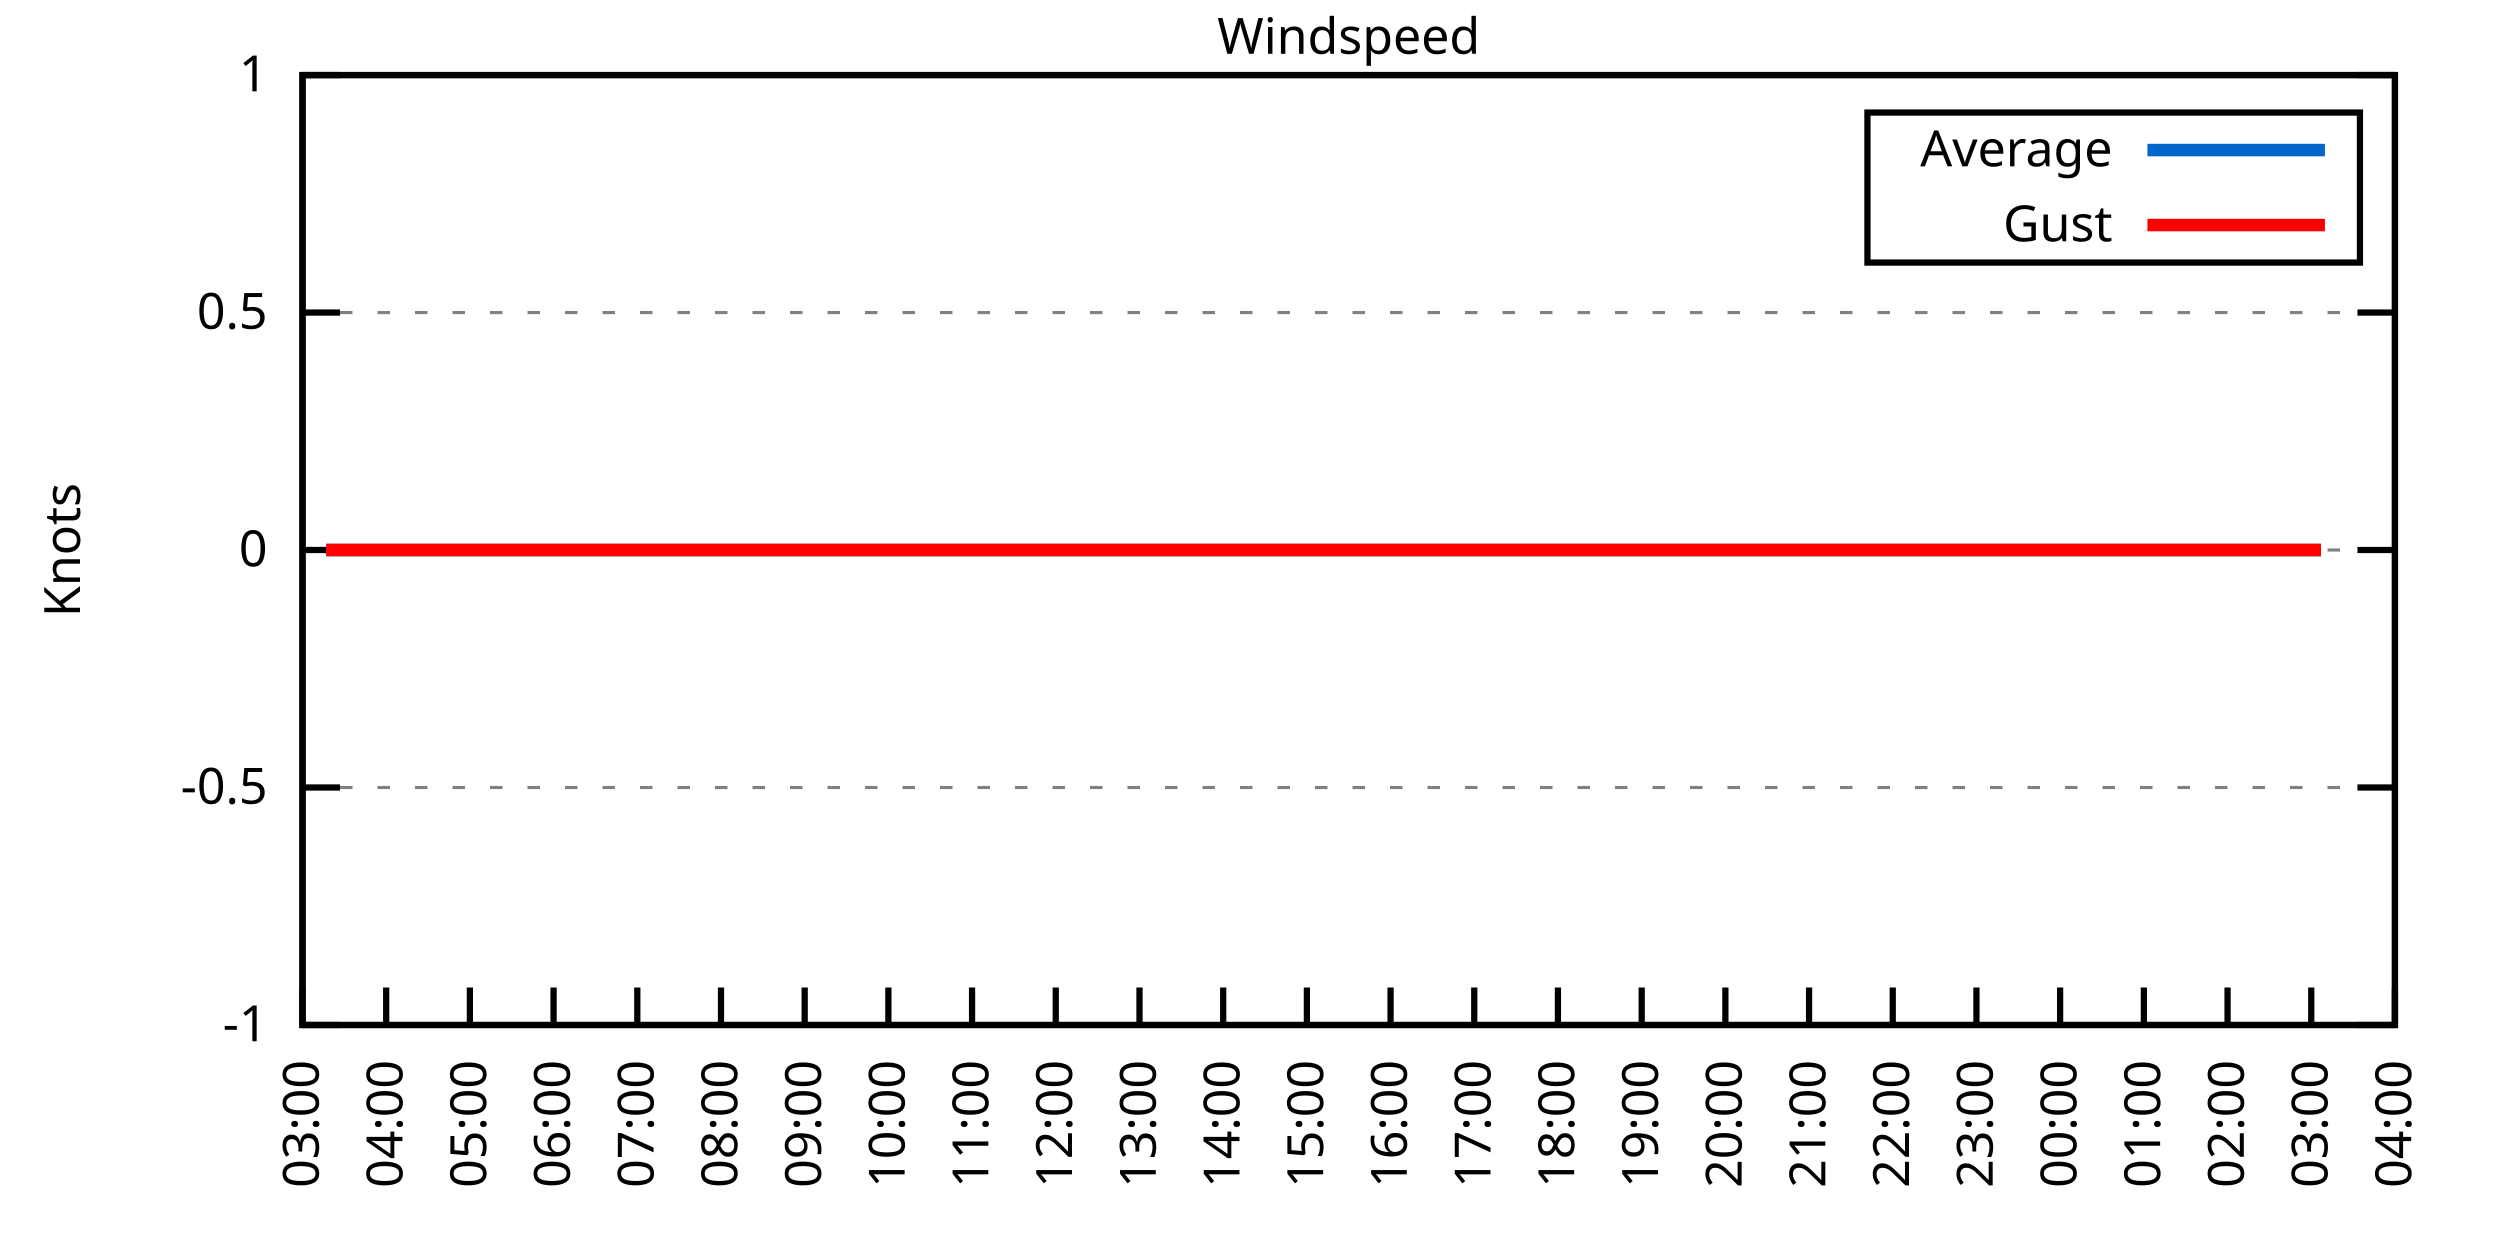
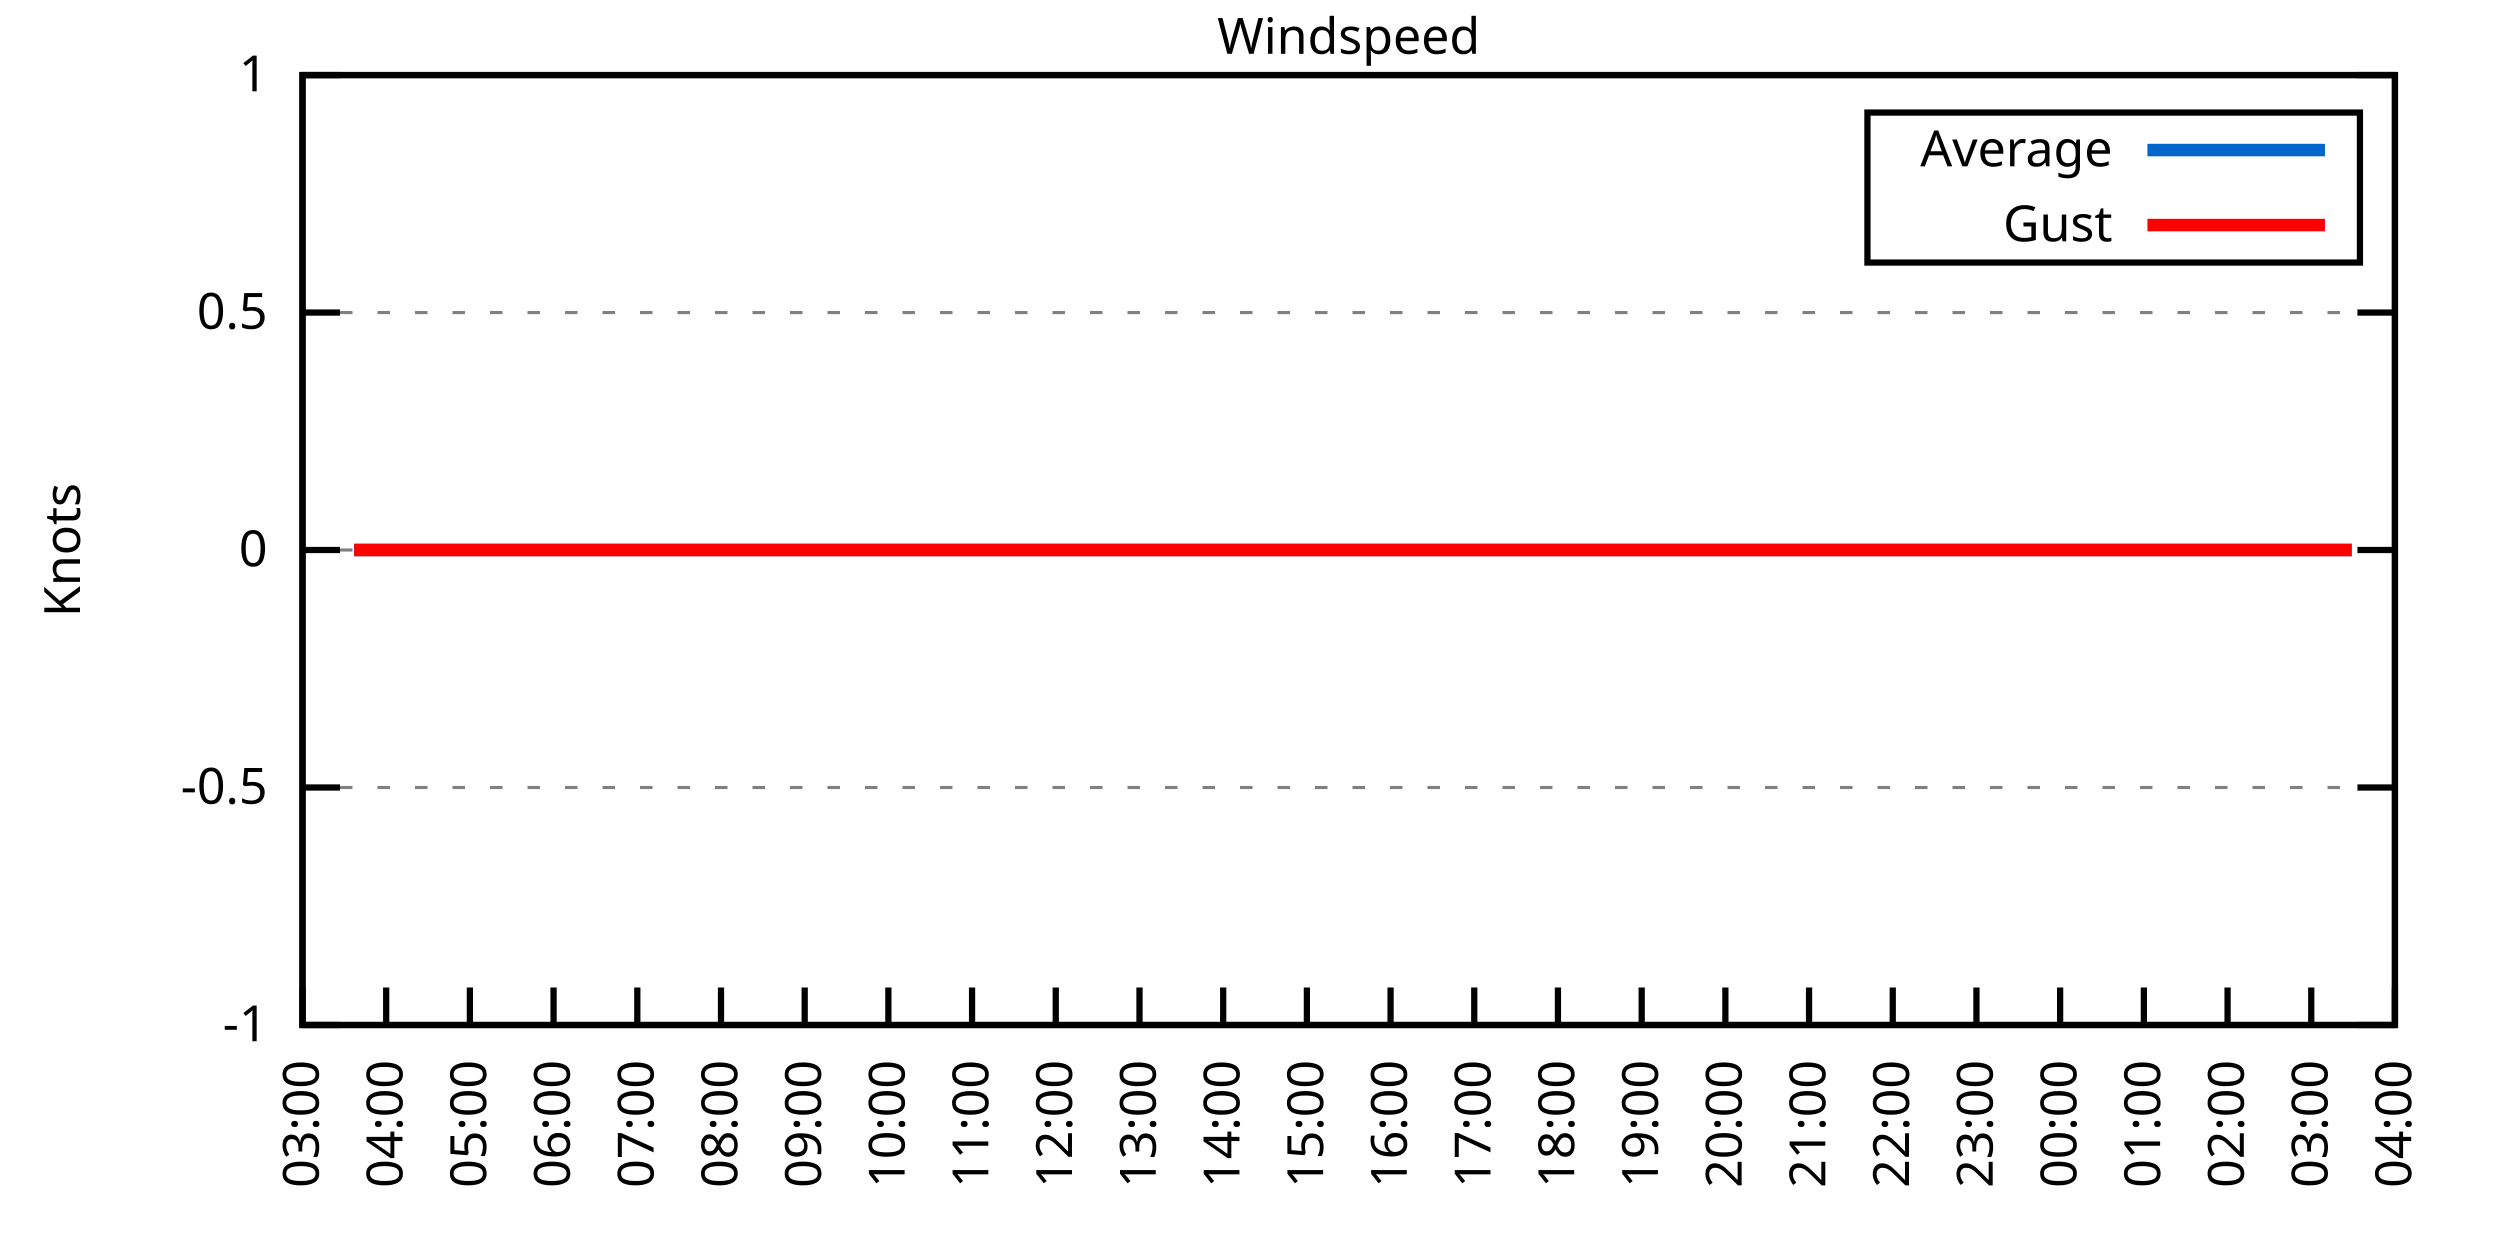
<svg xmlns="http://www.w3.org/2000/svg" xmlns:xlink="http://www.w3.org/1999/xlink" width="400" height="200" viewBox="0 0 400 200">
  <g id="gnuplot_canvas">
    <rect x="0" y="0" width="400" height="200" fill="none" />
    <defs>
      <circle id="gpDot" r="0.5" stroke-width="0.5" stroke="currentColor" />
      <path id="gpPt0" stroke-width="0.333" stroke="currentColor" d="M-1,0 h2 M0,-1 v2" />
      <path id="gpPt1" stroke-width="0.333" stroke="currentColor" d="M-1,-1 L1,1 M1,-1 L-1,1" />
      <path id="gpPt2" stroke-width="0.333" stroke="currentColor" d="M-1,0 L1,0 M0,-1 L0,1 M-1,-1 L1,1 M-1,1 L1,-1" />
      <rect id="gpPt3" stroke-width="0.333" stroke="currentColor" x="-1" y="-1" width="2" height="2" />
      <rect id="gpPt4" stroke-width="0.333" stroke="currentColor" fill="currentColor" x="-1" y="-1" width="2" height="2" />
      <circle id="gpPt5" stroke-width="0.333" stroke="currentColor" cx="0" cy="0" r="1" />
      <use xlink:href="#gpPt5" id="gpPt6" fill="currentColor" stroke="none" />
      <path id="gpPt7" stroke-width="0.333" stroke="currentColor" d="M0,-1.33 L-1.33,0.67 L1.33,0.67 z" />
      <use xlink:href="#gpPt7" id="gpPt8" fill="currentColor" stroke="none" />
      <use xlink:href="#gpPt7" id="gpPt9" stroke="currentColor" transform="rotate(180)" />
      <use xlink:href="#gpPt9" id="gpPt10" fill="currentColor" stroke="none" />
      <use xlink:href="#gpPt3" id="gpPt11" stroke="currentColor" transform="rotate(45)" />
      <use xlink:href="#gpPt11" id="gpPt12" fill="currentColor" stroke="none" />
      <path id="gpPt13" stroke-width="0.333" stroke="currentColor" d="M0,1.330 L1.265,0.411 L0.782,-1.067 L-0.782,-1.076 L-1.265,0.411 z" />
      <use xlink:href="#gpPt13" id="gpPt14" fill="currentColor" stroke="none" />
      <filter id="textbox" filterUnits="objectBoundingBox" x="0" y="0" height="1" width="1">
        <feFlood flood-color="white" flood-opacity="1" result="bgnd" />
        <feComposite in="SourceGraphic" in2="bgnd" operator="atop" />
      </filter>
      <filter id="greybox" filterUnits="objectBoundingBox" x="0" y="0" height="1" width="1">
        <feFlood flood-color="lightgrey" flood-opacity="1" result="grey" />
        <feComposite in="SourceGraphic" in2="grey" operator="atop" />
      </filter>
    </defs>
    <g fill="none" color="white" stroke="currentColor" stroke-width="1.00" stroke-linecap="butt" stroke-linejoin="miter">
</g>
    <g fill="none" color="black" stroke="currentColor" stroke-width="1.00" stroke-linecap="butt" stroke-linejoin="miter">
      <g stroke="none" shape-rendering="crispEdges">
        <polygon fill="rgb(255, 255, 255)" points="48.40,164.00 383.18,164.00 383.18,12.02 48.40,12.02 " />
      </g>
    </g>
    <g fill="none" color="black" stroke="currentColor" stroke-width="1.00" stroke-linecap="butt" stroke-linejoin="miter">
</g>
    <g fill="none" color="black" stroke="black" stroke-width="0.50" stroke-linecap="butt" stroke-linejoin="miter">
</g>
    <g fill="none" color="gray" stroke="currentColor" stroke-width="0.50" stroke-linecap="butt" stroke-linejoin="miter">
      <path stroke="gray" stroke-dasharray="2,4" class="gridline" d="M48.40,164.00 L383.19,164.00  " />
    </g>
    <g fill="none" color="gray" stroke="gray" stroke-width="1.00" stroke-linecap="butt" stroke-linejoin="miter">
</g>
    <g fill="none" color="black" stroke="currentColor" stroke-width="1.00" stroke-linecap="butt" stroke-linejoin="miter">
      <path stroke="black" d="M48.40,164.00 L54.40,164.00 M383.19,164.00 L377.19,164.00  " />
      <g transform="translate(42.80,166.60)" stroke="none" fill="black" font-family="Sans" font-size="8.00" text-anchor="end">
        <text>
          <tspan font-family="Sans">-1</tspan>
        </text>
      </g>
    </g>
    <g fill="none" color="black" stroke="currentColor" stroke-width="1.00" stroke-linecap="butt" stroke-linejoin="miter">
</g>
    <g fill="none" color="black" stroke="black" stroke-width="0.50" stroke-linecap="butt" stroke-linejoin="miter">
</g>
    <g fill="none" color="gray" stroke="currentColor" stroke-width="0.50" stroke-linecap="butt" stroke-linejoin="miter">
      <path stroke="gray" stroke-dasharray="2,4" class="gridline" d="M48.40,126.00 L383.19,126.00  " />
    </g>
    <g fill="none" color="gray" stroke="gray" stroke-width="1.00" stroke-linecap="butt" stroke-linejoin="miter">
</g>
    <g fill="none" color="black" stroke="currentColor" stroke-width="1.00" stroke-linecap="butt" stroke-linejoin="miter">
      <path stroke="black" d="M48.40,126.00 L54.40,126.00 M383.19,126.00 L377.19,126.00  " />
      <g transform="translate(42.80,128.60)" stroke="none" fill="black" font-family="Sans" font-size="8.00" text-anchor="end">
        <text>
          <tspan font-family="Sans">-0.5</tspan>
        </text>
      </g>
    </g>
    <g fill="none" color="black" stroke="currentColor" stroke-width="1.00" stroke-linecap="butt" stroke-linejoin="miter">
</g>
    <g fill="none" color="black" stroke="black" stroke-width="0.50" stroke-linecap="butt" stroke-linejoin="miter">
</g>
    <g fill="none" color="gray" stroke="currentColor" stroke-width="0.50" stroke-linecap="butt" stroke-linejoin="miter">
      <path stroke="gray" stroke-dasharray="2,4" class="gridline" d="M48.40,88.00 L383.19,88.00  " />
    </g>
    <g fill="none" color="gray" stroke="gray" stroke-width="1.00" stroke-linecap="butt" stroke-linejoin="miter">
</g>
    <g fill="none" color="black" stroke="currentColor" stroke-width="1.00" stroke-linecap="butt" stroke-linejoin="miter">
      <path stroke="black" d="M48.40,88.00 L54.40,88.00 M383.19,88.00 L377.19,88.00  " />
      <g transform="translate(42.80,90.60)" stroke="none" fill="black" font-family="Sans" font-size="8.00" text-anchor="end">
        <text>
          <tspan font-family="Sans"> 0</tspan>
        </text>
      </g>
    </g>
    <g fill="none" color="black" stroke="currentColor" stroke-width="1.00" stroke-linecap="butt" stroke-linejoin="miter">
</g>
    <g fill="none" color="black" stroke="black" stroke-width="0.50" stroke-linecap="butt" stroke-linejoin="miter">
</g>
    <g fill="none" color="gray" stroke="currentColor" stroke-width="0.50" stroke-linecap="butt" stroke-linejoin="miter">
      <path stroke="gray" stroke-dasharray="2,4" class="gridline" d="M48.40,50.01 L383.19,50.01  " />
    </g>
    <g fill="none" color="gray" stroke="gray" stroke-width="1.00" stroke-linecap="butt" stroke-linejoin="miter">
</g>
    <g fill="none" color="black" stroke="currentColor" stroke-width="1.00" stroke-linecap="butt" stroke-linejoin="miter">
      <path stroke="black" d="M48.40,50.01 L54.40,50.01 M383.19,50.01 L377.19,50.01  " />
      <g transform="translate(42.80,52.61)" stroke="none" fill="black" font-family="Sans" font-size="8.00" text-anchor="end">
        <text>
          <tspan font-family="Sans"> 0.5</tspan>
        </text>
      </g>
    </g>
    <g fill="none" color="black" stroke="currentColor" stroke-width="1.00" stroke-linecap="butt" stroke-linejoin="miter">
</g>
    <g fill="none" color="black" stroke="black" stroke-width="0.50" stroke-linecap="butt" stroke-linejoin="miter">
</g>
    <g fill="none" color="gray" stroke="currentColor" stroke-width="0.50" stroke-linecap="butt" stroke-linejoin="miter">
      <path stroke="gray" stroke-dasharray="2,4" class="gridline" d="M48.40,12.01 L383.19,12.01  " />
    </g>
    <g fill="none" color="gray" stroke="gray" stroke-width="1.00" stroke-linecap="butt" stroke-linejoin="miter">
</g>
    <g fill="none" color="black" stroke="currentColor" stroke-width="1.00" stroke-linecap="butt" stroke-linejoin="miter">
      <path stroke="black" d="M48.40,12.01 L54.40,12.01 M383.19,12.01 L377.19,12.01  " />
      <g transform="translate(42.80,14.61)" stroke="none" fill="black" font-family="Sans" font-size="8.00" text-anchor="end">
        <text>
          <tspan font-family="Sans"> 1</tspan>
        </text>
      </g>
    </g>
    <g fill="none" color="black" stroke="currentColor" stroke-width="1.00" stroke-linecap="butt" stroke-linejoin="miter">
      <path stroke="black" d="M48.40,164.00 L48.40,158.00  " />
      <g transform="translate(51.00,169.60) rotate(270.00)" stroke="none" fill="black" font-family="Sans" font-size="8.00" text-anchor="end">
        <text>
          <tspan font-family="Sans">03:00</tspan>
        </text>
      </g>
    </g>
    <g fill="none" color="black" stroke="currentColor" stroke-width="1.00" stroke-linecap="butt" stroke-linejoin="miter">
      <path stroke="black" d="M61.79,164.00 L61.79,158.00  " />
      <g transform="translate(64.39,169.60) rotate(270.00)" stroke="none" fill="black" font-family="Sans" font-size="8.00" text-anchor="end">
        <text>
          <tspan font-family="Sans">04:00</tspan>
        </text>
      </g>
    </g>
    <g fill="none" color="black" stroke="currentColor" stroke-width="1.00" stroke-linecap="butt" stroke-linejoin="miter">
      <path stroke="black" d="M75.18,164.00 L75.18,158.00  " />
      <g transform="translate(77.78,169.60) rotate(270.00)" stroke="none" fill="black" font-family="Sans" font-size="8.00" text-anchor="end">
        <text>
          <tspan font-family="Sans">05:00</tspan>
        </text>
      </g>
    </g>
    <g fill="none" color="black" stroke="currentColor" stroke-width="1.00" stroke-linecap="butt" stroke-linejoin="miter">
      <path stroke="black" d="M88.57,164.00 L88.57,158.00  " />
      <g transform="translate(91.17,169.60) rotate(270.00)" stroke="none" fill="black" font-family="Sans" font-size="8.00" text-anchor="end">
        <text>
          <tspan font-family="Sans">06:00</tspan>
        </text>
      </g>
    </g>
    <g fill="none" color="black" stroke="currentColor" stroke-width="1.00" stroke-linecap="butt" stroke-linejoin="miter">
      <path stroke="black" d="M101.97,164.00 L101.97,158.00  " />
      <g transform="translate(104.57,169.60) rotate(270.00)" stroke="none" fill="black" font-family="Sans" font-size="8.00" text-anchor="end">
        <text>
          <tspan font-family="Sans">07:00</tspan>
        </text>
      </g>
    </g>
    <g fill="none" color="black" stroke="currentColor" stroke-width="1.00" stroke-linecap="butt" stroke-linejoin="miter">
      <path stroke="black" d="M115.36,164.00 L115.36,158.00  " />
      <g transform="translate(117.96,169.60) rotate(270.00)" stroke="none" fill="black" font-family="Sans" font-size="8.00" text-anchor="end">
        <text>
          <tspan font-family="Sans">08:00</tspan>
        </text>
      </g>
    </g>
    <g fill="none" color="black" stroke="currentColor" stroke-width="1.00" stroke-linecap="butt" stroke-linejoin="miter">
      <path stroke="black" d="M128.75,164.00 L128.75,158.00  " />
      <g transform="translate(131.35,169.60) rotate(270.00)" stroke="none" fill="black" font-family="Sans" font-size="8.00" text-anchor="end">
        <text>
          <tspan font-family="Sans">09:00</tspan>
        </text>
      </g>
    </g>
    <g fill="none" color="black" stroke="currentColor" stroke-width="1.00" stroke-linecap="butt" stroke-linejoin="miter">
      <path stroke="black" d="M142.14,164.00 L142.14,158.00  " />
      <g transform="translate(144.74,169.60) rotate(270.00)" stroke="none" fill="black" font-family="Sans" font-size="8.00" text-anchor="end">
        <text>
          <tspan font-family="Sans">10:00</tspan>
        </text>
      </g>
    </g>
    <g fill="none" color="black" stroke="currentColor" stroke-width="1.00" stroke-linecap="butt" stroke-linejoin="miter">
      <path stroke="black" d="M155.53,164.00 L155.53,158.00  " />
      <g transform="translate(158.13,169.60) rotate(270.00)" stroke="none" fill="black" font-family="Sans" font-size="8.00" text-anchor="end">
        <text>
          <tspan font-family="Sans">11:00</tspan>
        </text>
      </g>
    </g>
    <g fill="none" color="black" stroke="currentColor" stroke-width="1.00" stroke-linecap="butt" stroke-linejoin="miter">
      <path stroke="black" d="M168.92,164.00 L168.92,158.00  " />
      <g transform="translate(171.52,169.60) rotate(270.00)" stroke="none" fill="black" font-family="Sans" font-size="8.00" text-anchor="end">
        <text>
          <tspan font-family="Sans">12:00</tspan>
        </text>
      </g>
    </g>
    <g fill="none" color="black" stroke="currentColor" stroke-width="1.00" stroke-linecap="butt" stroke-linejoin="miter">
      <path stroke="black" d="M182.32,164.00 L182.32,158.00  " />
      <g transform="translate(184.92,169.60) rotate(270.00)" stroke="none" fill="black" font-family="Sans" font-size="8.00" text-anchor="end">
        <text>
          <tspan font-family="Sans">13:00</tspan>
        </text>
      </g>
    </g>
    <g fill="none" color="black" stroke="currentColor" stroke-width="1.00" stroke-linecap="butt" stroke-linejoin="miter">
      <path stroke="black" d="M195.71,164.00 L195.71,158.00  " />
      <g transform="translate(198.31,169.60) rotate(270.00)" stroke="none" fill="black" font-family="Sans" font-size="8.00" text-anchor="end">
        <text>
          <tspan font-family="Sans">14:00</tspan>
        </text>
      </g>
    </g>
    <g fill="none" color="black" stroke="currentColor" stroke-width="1.00" stroke-linecap="butt" stroke-linejoin="miter">
      <path stroke="black" d="M209.10,164.00 L209.10,158.00  " />
      <g transform="translate(211.70,169.60) rotate(270.00)" stroke="none" fill="black" font-family="Sans" font-size="8.00" text-anchor="end">
        <text>
          <tspan font-family="Sans">15:00</tspan>
        </text>
      </g>
    </g>
    <g fill="none" color="black" stroke="currentColor" stroke-width="1.00" stroke-linecap="butt" stroke-linejoin="miter">
      <path stroke="black" d="M222.49,164.00 L222.49,158.00  " />
      <g transform="translate(225.09,169.60) rotate(270.00)" stroke="none" fill="black" font-family="Sans" font-size="8.00" text-anchor="end">
        <text>
          <tspan font-family="Sans">16:00</tspan>
        </text>
      </g>
    </g>
    <g fill="none" color="black" stroke="currentColor" stroke-width="1.00" stroke-linecap="butt" stroke-linejoin="miter">
      <path stroke="black" d="M235.88,164.00 L235.88,158.00  " />
      <g transform="translate(238.48,169.60) rotate(270.00)" stroke="none" fill="black" font-family="Sans" font-size="8.00" text-anchor="end">
        <text>
          <tspan font-family="Sans">17:00</tspan>
        </text>
      </g>
    </g>
    <g fill="none" color="black" stroke="currentColor" stroke-width="1.00" stroke-linecap="butt" stroke-linejoin="miter">
      <path stroke="black" d="M249.27,164.00 L249.27,158.00  " />
      <g transform="translate(251.87,169.60) rotate(270.00)" stroke="none" fill="black" font-family="Sans" font-size="8.00" text-anchor="end">
        <text>
          <tspan font-family="Sans">18:00</tspan>
        </text>
      </g>
    </g>
    <g fill="none" color="black" stroke="currentColor" stroke-width="1.00" stroke-linecap="butt" stroke-linejoin="miter">
      <path stroke="black" d="M262.67,164.00 L262.67,158.00  " />
      <g transform="translate(265.27,169.60) rotate(270.00)" stroke="none" fill="black" font-family="Sans" font-size="8.00" text-anchor="end">
        <text>
          <tspan font-family="Sans">19:00</tspan>
        </text>
      </g>
    </g>
    <g fill="none" color="black" stroke="currentColor" stroke-width="1.00" stroke-linecap="butt" stroke-linejoin="miter">
      <path stroke="black" d="M276.06,164.00 L276.06,158.00  " />
      <g transform="translate(278.66,169.60) rotate(270.00)" stroke="none" fill="black" font-family="Sans" font-size="8.00" text-anchor="end">
        <text>
          <tspan font-family="Sans">20:00</tspan>
        </text>
      </g>
    </g>
    <g fill="none" color="black" stroke="currentColor" stroke-width="1.00" stroke-linecap="butt" stroke-linejoin="miter">
      <path stroke="black" d="M289.45,164.00 L289.45,158.00  " />
      <g transform="translate(292.05,169.60) rotate(270.00)" stroke="none" fill="black" font-family="Sans" font-size="8.00" text-anchor="end">
        <text>
          <tspan font-family="Sans">21:00</tspan>
        </text>
      </g>
    </g>
    <g fill="none" color="black" stroke="currentColor" stroke-width="1.00" stroke-linecap="butt" stroke-linejoin="miter">
      <path stroke="black" d="M302.84,164.00 L302.84,158.00  " />
      <g transform="translate(305.44,169.60) rotate(270.00)" stroke="none" fill="black" font-family="Sans" font-size="8.00" text-anchor="end">
        <text>
          <tspan font-family="Sans">22:00</tspan>
        </text>
      </g>
    </g>
    <g fill="none" color="black" stroke="currentColor" stroke-width="1.00" stroke-linecap="butt" stroke-linejoin="miter">
      <path stroke="black" d="M316.23,164.00 L316.23,158.00  " />
      <g transform="translate(318.83,169.60) rotate(270.00)" stroke="none" fill="black" font-family="Sans" font-size="8.00" text-anchor="end">
        <text>
          <tspan font-family="Sans">23:00</tspan>
        </text>
      </g>
    </g>
    <g fill="none" color="black" stroke="currentColor" stroke-width="1.00" stroke-linecap="butt" stroke-linejoin="miter">
      <path stroke="black" d="M329.62,164.00 L329.62,158.00  " />
      <g transform="translate(332.22,169.60) rotate(270.00)" stroke="none" fill="black" font-family="Sans" font-size="8.00" text-anchor="end">
        <text>
          <tspan font-family="Sans">00:00</tspan>
        </text>
      </g>
    </g>
    <g fill="none" color="black" stroke="currentColor" stroke-width="1.00" stroke-linecap="butt" stroke-linejoin="miter">
      <path stroke="black" d="M343.02,164.00 L343.02,158.00  " />
      <g transform="translate(345.62,169.60) rotate(270.00)" stroke="none" fill="black" font-family="Sans" font-size="8.00" text-anchor="end">
        <text>
          <tspan font-family="Sans">01:00</tspan>
        </text>
      </g>
    </g>
    <g fill="none" color="black" stroke="currentColor" stroke-width="1.00" stroke-linecap="butt" stroke-linejoin="miter">
      <path stroke="black" d="M356.41,164.00 L356.41,158.00  " />
      <g transform="translate(359.01,169.60) rotate(270.00)" stroke="none" fill="black" font-family="Sans" font-size="8.00" text-anchor="end">
        <text>
          <tspan font-family="Sans">02:00</tspan>
        </text>
      </g>
    </g>
    <g fill="none" color="black" stroke="currentColor" stroke-width="1.00" stroke-linecap="butt" stroke-linejoin="miter">
      <path stroke="black" d="M369.80,164.00 L369.80,158.00  " />
      <g transform="translate(372.40,169.60) rotate(270.00)" stroke="none" fill="black" font-family="Sans" font-size="8.00" text-anchor="end">
        <text>
          <tspan font-family="Sans">03:00</tspan>
        </text>
      </g>
    </g>
    <g fill="none" color="black" stroke="currentColor" stroke-width="1.00" stroke-linecap="butt" stroke-linejoin="miter">
      <path stroke="black" d="M383.19,164.00 L383.19,158.00  " />
      <g transform="translate(385.79,169.60) rotate(270.00)" stroke="none" fill="black" font-family="Sans" font-size="8.00" text-anchor="end">
        <text>
          <tspan font-family="Sans">04:00</tspan>
        </text>
      </g>
    </g>
    <g fill="none" color="black" stroke="currentColor" stroke-width="1.00" stroke-linecap="butt" stroke-linejoin="miter">
</g>
    <g fill="none" color="black" stroke="currentColor" stroke-width="1.00" stroke-linecap="butt" stroke-linejoin="miter">
      <path stroke="black" d="M48.40,12.01 L48.40,164.00 L383.19,164.00 L383.19,12.01 L48.40,12.01 Z  " />
    </g>
    <g fill="none" color="black" stroke="currentColor" stroke-width="1.00" stroke-linecap="butt" stroke-linejoin="miter">
</g>
    <g fill="none" color="black" stroke="currentColor" stroke-width="1.00" stroke-linecap="butt" stroke-linejoin="miter">
      <path stroke="black" d="M298.79,42.01 L298.79,18.01 L377.59,18.01 L377.59,42.01 L298.79,42.01 Z  " />
    </g>
    <g id="Windspeed_plot_1">
      <g fill="none" color="white" stroke="black" stroke-width="2.00" stroke-linecap="butt" stroke-linejoin="miter">
</g>
      <g fill="none" color="black" stroke="currentColor" stroke-width="2.00" stroke-linecap="butt" stroke-linejoin="miter">
        <g transform="translate(337.99,26.61)" stroke="none" fill="black" font-family="Sans" font-size="8.00" text-anchor="end">
          <text>
            <tspan font-family="Sans">Average</tspan>
          </text>
        </g>
      </g>
      <g fill="none" color="black" stroke="currentColor" stroke-width="2.00" stroke-linecap="butt" stroke-linejoin="miter">
-         <path stroke="rgb(  0, 102, 204)" d="M343.59,24.01 L371.99,24.01 M52.19,88.00 L54.43,88.00 L56.66,88.00 L58.89,88.00 L61.12,88.00 L63.80,88.00   L65.59,88.00 L67.82,88.00 L70.27,88.00 L72.73,88.00 L74.74,88.00 L77.19,88.00 L78.98,88.00 L81.21,88.00   L83.66,88.00 L86.12,88.00 L87.91,88.00 L90.36,88.00 L92.82,88.00 L94.60,88.00 L97.28,88.00 L99.29,88.00   L101.74,88.00 L103.75,88.00 L105.98,88.00 L108.44,88.00 L110.45,88.00 L112.90,88.00 L115.13,88.00 L116.92,88.00   L118.71,88.00 L121.61,88.00 L123.84,88.00 L126.07,88.00 L128.53,88.00 L130.54,88.00 L132.99,88.00 L134.78,88.00   L137.23,88.00 L139.46,88.00 L141.92,88.00 L143.70,88.00 L146.16,88.00 L148.39,88.00 L150.85,88.00 L152.85,88.00   L155.31,88.00 L157.32,88.00 L159.77,88.00 L161.78,88.00 L164.24,88.00 L166.47,88.00 L168.25,88.00 L170.49,88.00   L172.94,88.00 L175.40,88.00 L177.63,88.00 L179.86,88.00 L181.65,88.00 L184.32,88.00 L186.33,88.00 L188.57,88.00   L191.02,88.00 L193.03,88.00 L195.48,88.00 L197.27,88.00 L199.95,88.00 L202.18,88.00 L204.41,88.00 L206.42,88.00   L208.88,88.00 L210.88,88.00 L213.34,88.00 L215.57,88.00 L217.58,88.00 L219.81,88.00 L221.82,88.00 L224.50,88.00   L226.51,88.00 L228.96,88.00 L231.20,88.00 L233.43,88.00 L235.66,88.00 L237.44,88.00 L240.12,88.00 L242.13,88.00   L244.59,88.00 L246.37,88.00 L248.83,88.00 L250.84,88.00 L253.07,88.00 L255.75,88.00 L257.98,88.00 L259.76,88.00   L262.22,88.00 L264.23,88.00 L266.68,88.00 L269.14,88.00 L270.92,88.00 L273.60,88.00 L275.39,88.00 L278.07,88.00   L280.07,88.00 L282.08,88.00 L284.54,88.00 L286.99,88.00 L288.78,88.00 L291.46,88.00 L293.47,88.00 L295.48,88.00   L297.93,88.00 L300.39,88.00 L302.17,88.00 L304.85,88.00 L306.63,88.00 L309.31,88.00 L311.10,88.00 L313.55,88.00   L316.01,88.00 L318.02,88.00 L320.47,88.00 L322.48,88.00 L324.71,88.00 L327.17,88.00 L328.95,88.00 L331.41,88.00   L333.42,88.00 L336.10,88.00 L337.88,88.00 L340.34,88.00 L342.79,88.00 L344.58,88.00 L347.26,88.00 L349.49,88.00   L351.50,88.00 L353.51,88.00 L355.96,88.00 L358.42,88.00 L360.65,88.00 L362.88,88.00 L365.11,88.00 L367.12,88.00   L369.35,88.00 L371.36,88.00  " />
+         <path stroke="rgb(  0, 102, 204)" d="M343.59,24.01 L371.99,24.01 M56.66,88.00 L58.89,88.00 L61.12,88.00 L63.80,88.00 L65.59,88.00 L67.82,88.00   L70.27,88.00 L72.73,88.00 L74.74,88.00 L77.19,88.00 L78.98,88.00 L81.21,88.00 L83.66,88.00 L86.12,88.00   L87.91,88.00 L90.36,88.00 L92.82,88.00 L94.60,88.00 L97.28,88.00 L99.29,88.00 L101.74,88.00 L103.75,88.00   L105.98,88.00 L108.44,88.00 L110.45,88.00 L112.90,88.00 L115.13,88.00 L116.92,88.00 L118.71,88.00 L121.61,88.00   L123.84,88.00 L126.07,88.00 L128.53,88.00 L130.54,88.00 L132.99,88.00 L134.78,88.00 L137.23,88.00 L139.46,88.00   L141.92,88.00 L143.70,88.00 L146.16,88.00 L148.39,88.00 L150.85,88.00 L152.85,88.00 L155.31,88.00 L157.32,88.00   L159.77,88.00 L161.78,88.00 L164.24,88.00 L166.47,88.00 L168.25,88.00 L170.49,88.00 L172.94,88.00 L175.40,88.00   L177.63,88.00 L179.86,88.00 L181.65,88.00 L184.32,88.00 L186.33,88.00 L188.57,88.00 L191.02,88.00 L193.03,88.00   L195.48,88.00 L197.27,88.00 L199.95,88.00 L202.18,88.00 L204.41,88.00 L206.42,88.00 L208.88,88.00 L210.88,88.00   L213.34,88.00 L215.57,88.00 L217.58,88.00 L219.81,88.00 L221.82,88.00 L224.50,88.00 L226.51,88.00 L228.96,88.00   L231.20,88.00 L233.43,88.00 L235.66,88.00 L237.44,88.00 L240.12,88.00 L242.13,88.00 L244.59,88.00 L246.37,88.00   L248.83,88.00 L250.84,88.00 L253.07,88.00 L255.75,88.00 L257.98,88.00 L259.76,88.00 L262.22,88.00 L264.23,88.00   L266.68,88.00 L269.14,88.00 L270.92,88.00 L273.60,88.00 L275.39,88.00 L278.07,88.00 L280.07,88.00 L282.08,88.00   L284.54,88.00 L286.99,88.00 L288.78,88.00 L291.46,88.00 L293.47,88.00 L295.48,88.00 L297.93,88.00 L300.39,88.00   L302.17,88.00 L304.85,88.00 L306.63,88.00 L309.31,88.00 L311.10,88.00 L313.55,88.00 L316.01,88.00 L318.02,88.00   L320.47,88.00 L322.48,88.00 L324.71,88.00 L327.17,88.00 L328.95,88.00 L331.41,88.00 L333.42,88.00 L336.10,88.00   L337.88,88.00 L340.34,88.00 L342.79,88.00 L344.58,88.00 L347.26,88.00 L349.49,88.00 L351.50,88.00 L353.51,88.00   L355.96,88.00 L358.42,88.00 L360.65,88.00 L362.88,88.00 L365.11,88.00 L367.12,88.00 L369.35,88.00 L371.36,88.00   L374.04,88.00 L376.27,88.00  " />
      </g>
    </g>
    <g id="Windspeed_plot_2">
      <g fill="none" color="black" stroke="currentColor" stroke-width="2.00" stroke-linecap="butt" stroke-linejoin="miter">
        <g transform="translate(337.99,38.61)" stroke="none" fill="black" font-family="Sans" font-size="8.00" text-anchor="end">
          <text>
            <tspan font-family="Sans">Gust</tspan>
          </text>
        </g>
      </g>
      <g fill="none" color="black" stroke="currentColor" stroke-width="2.00" stroke-linecap="butt" stroke-linejoin="miter">
-         <path stroke="rgb(255,   0,   0)" d="M343.59,36.01 L371.99,36.01 M52.19,88.00 L54.43,88.00 L56.66,88.00 L58.89,88.00 L61.12,88.00 L63.80,88.00   L65.59,88.00 L67.82,88.00 L70.27,88.00 L72.73,88.00 L74.74,88.00 L77.19,88.00 L78.98,88.00 L81.21,88.00   L83.66,88.00 L86.12,88.00 L87.91,88.00 L90.36,88.00 L92.82,88.00 L94.60,88.00 L97.28,88.00 L99.29,88.00   L101.74,88.00 L103.75,88.00 L105.98,88.00 L108.44,88.00 L110.45,88.00 L112.90,88.00 L115.13,88.00 L116.92,88.00   L118.71,88.00 L121.61,88.00 L123.84,88.00 L126.07,88.00 L128.53,88.00 L130.54,88.00 L132.99,88.00 L134.78,88.00   L137.23,88.00 L139.46,88.00 L141.92,88.00 L143.70,88.00 L146.16,88.00 L148.39,88.00 L150.85,88.00 L152.85,88.00   L155.31,88.00 L157.32,88.00 L159.77,88.00 L161.78,88.00 L164.24,88.00 L166.47,88.00 L168.25,88.00 L170.49,88.00   L172.94,88.00 L175.40,88.00 L177.63,88.00 L179.86,88.00 L181.65,88.00 L184.32,88.00 L186.33,88.00 L188.57,88.00   L191.02,88.00 L193.03,88.00 L195.48,88.00 L197.27,88.00 L199.95,88.00 L202.18,88.00 L204.41,88.00 L206.42,88.00   L208.88,88.00 L210.88,88.00 L213.34,88.00 L215.57,88.00 L217.58,88.00 L219.81,88.00 L221.82,88.00 L224.50,88.00   L226.51,88.00 L228.96,88.00 L231.20,88.00 L233.43,88.00 L235.66,88.00 L237.44,88.00 L240.12,88.00 L242.13,88.00   L244.59,88.00 L246.37,88.00 L248.83,88.00 L250.84,88.00 L253.07,88.00 L255.75,88.00 L257.98,88.00 L259.76,88.00   L262.22,88.00 L264.23,88.00 L266.68,88.00 L269.14,88.00 L270.92,88.00 L273.60,88.00 L275.39,88.00 L278.07,88.00   L280.07,88.00 L282.08,88.00 L284.54,88.00 L286.99,88.00 L288.78,88.00 L291.46,88.00 L293.47,88.00 L295.48,88.00   L297.93,88.00 L300.39,88.00 L302.17,88.00 L304.85,88.00 L306.63,88.00 L309.31,88.00 L311.10,88.00 L313.55,88.00   L316.01,88.00 L318.02,88.00 L320.47,88.00 L322.48,88.00 L324.71,88.00 L327.17,88.00 L328.95,88.00 L331.41,88.00   L333.42,88.00 L336.10,88.00 L337.88,88.00 L340.34,88.00 L342.79,88.00 L344.58,88.00 L347.26,88.00 L349.49,88.00   L351.50,88.00 L353.51,88.00 L355.96,88.00 L358.42,88.00 L360.65,88.00 L362.88,88.00 L365.11,88.00 L367.12,88.00   L369.35,88.00 L371.36,88.00  " />
+         <path stroke="rgb(255,   0,   0)" d="M343.59,36.01 L371.99,36.01 M56.66,88.00 L58.89,88.00 L61.12,88.00 L63.80,88.00 L65.59,88.00 L67.82,88.00   L70.27,88.00 L72.73,88.00 L74.74,88.00 L77.19,88.00 L78.98,88.00 L81.21,88.00 L83.66,88.00 L86.12,88.00   L87.91,88.00 L90.36,88.00 L92.82,88.00 L94.60,88.00 L97.28,88.00 L99.29,88.00 L101.74,88.00 L103.75,88.00   L105.98,88.00 L108.44,88.00 L110.45,88.00 L112.90,88.00 L115.13,88.00 L116.92,88.00 L118.71,88.00 L121.61,88.00   L123.84,88.00 L126.07,88.00 L128.53,88.00 L130.54,88.00 L132.99,88.00 L134.78,88.00 L137.23,88.00 L139.46,88.00   L141.92,88.00 L143.70,88.00 L146.16,88.00 L148.39,88.00 L150.85,88.00 L152.85,88.00 L155.31,88.00 L157.32,88.00   L159.77,88.00 L161.78,88.00 L164.24,88.00 L166.47,88.00 L168.25,88.00 L170.49,88.00 L172.94,88.00 L175.40,88.00   L177.63,88.00 L179.86,88.00 L181.65,88.00 L184.32,88.00 L186.33,88.00 L188.57,88.00 L191.02,88.00 L193.03,88.00   L195.48,88.00 L197.27,88.00 L199.95,88.00 L202.18,88.00 L204.41,88.00 L206.42,88.00 L208.88,88.00 L210.88,88.00   L213.34,88.00 L215.57,88.00 L217.58,88.00 L219.81,88.00 L221.82,88.00 L224.50,88.00 L226.51,88.00 L228.96,88.00   L231.20,88.00 L233.43,88.00 L235.66,88.00 L237.44,88.00 L240.12,88.00 L242.13,88.00 L244.59,88.00 L246.37,88.00   L248.83,88.00 L250.84,88.00 L253.07,88.00 L255.75,88.00 L257.98,88.00 L259.76,88.00 L262.22,88.00 L264.23,88.00   L266.68,88.00 L269.14,88.00 L270.92,88.00 L273.60,88.00 L275.39,88.00 L278.07,88.00 L280.07,88.00 L282.08,88.00   L284.54,88.00 L286.99,88.00 L288.78,88.00 L291.46,88.00 L293.47,88.00 L295.48,88.00 L297.93,88.00 L300.39,88.00   L302.17,88.00 L304.85,88.00 L306.63,88.00 L309.31,88.00 L311.10,88.00 L313.55,88.00 L316.01,88.00 L318.02,88.00   L320.47,88.00 L322.48,88.00 L324.71,88.00 L327.17,88.00 L328.95,88.00 L331.41,88.00 L333.42,88.00 L336.10,88.00   L337.88,88.00 L340.34,88.00 L342.79,88.00 L344.58,88.00 L347.26,88.00 L349.49,88.00 L351.50,88.00 L353.51,88.00   L355.96,88.00 L358.42,88.00 L360.65,88.00 L362.88,88.00 L365.11,88.00 L367.12,88.00 L369.35,88.00 L371.36,88.00   L374.04,88.00 L376.27,88.00  " />
      </g>
    </g>
    <g fill="none" color="black" stroke="currentColor" stroke-width="2.00" stroke-linecap="butt" stroke-linejoin="miter">
</g>
    <g fill="none" color="black" stroke="black" stroke-width="1.00" stroke-linecap="butt" stroke-linejoin="miter">
</g>
    <g fill="none" color="black" stroke="currentColor" stroke-width="1.00" stroke-linecap="butt" stroke-linejoin="miter">
      <path stroke="black" d="M48.40,12.01 L48.40,164.00 L383.19,164.00 L383.19,12.01 L48.40,12.01 Z  " />
      <g transform="translate(12.80,88.01) rotate(270.00)" stroke="none" fill="black" font-family="Sans" font-size="8.00" text-anchor="middle">
        <text>
          <tspan font-family="Sans">Knots</tspan>
        </text>
      </g>
    </g>
    <g fill="none" color="black" stroke="currentColor" stroke-width="1.00" stroke-linecap="butt" stroke-linejoin="miter">
</g>
    <g fill="none" color="black" stroke="currentColor" stroke-width="1.00" stroke-linecap="butt" stroke-linejoin="miter">
      <g transform="translate(215.79,8.61)" stroke="none" fill="black" font-family="Sans" font-size="8.00" text-anchor="middle">
        <text>
          <tspan font-family="Sans">Windspeed</tspan>
        </text>
      </g>
    </g>
    <g fill="none" color="black" stroke="currentColor" stroke-width="1.00" stroke-linecap="butt" stroke-linejoin="miter">
</g>
  </g>
</svg>
